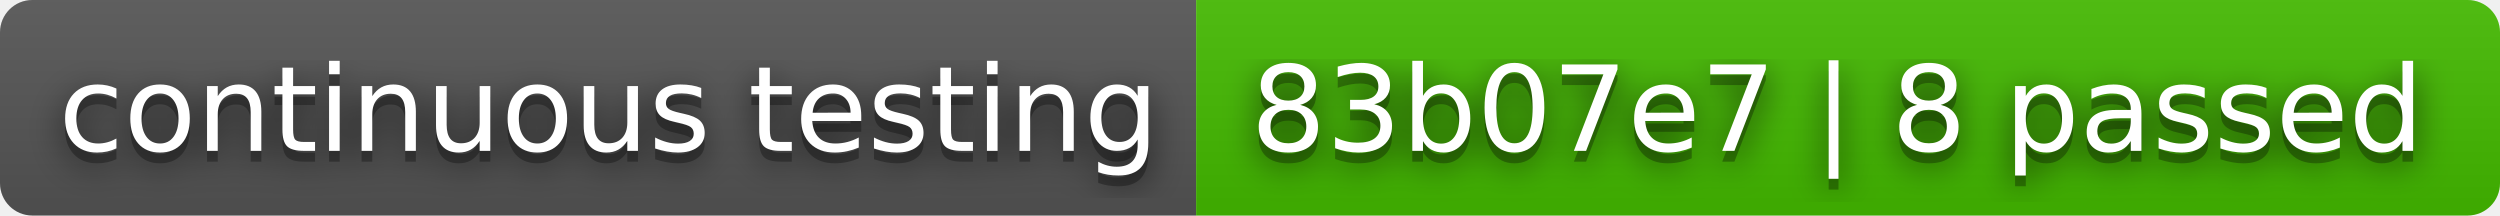
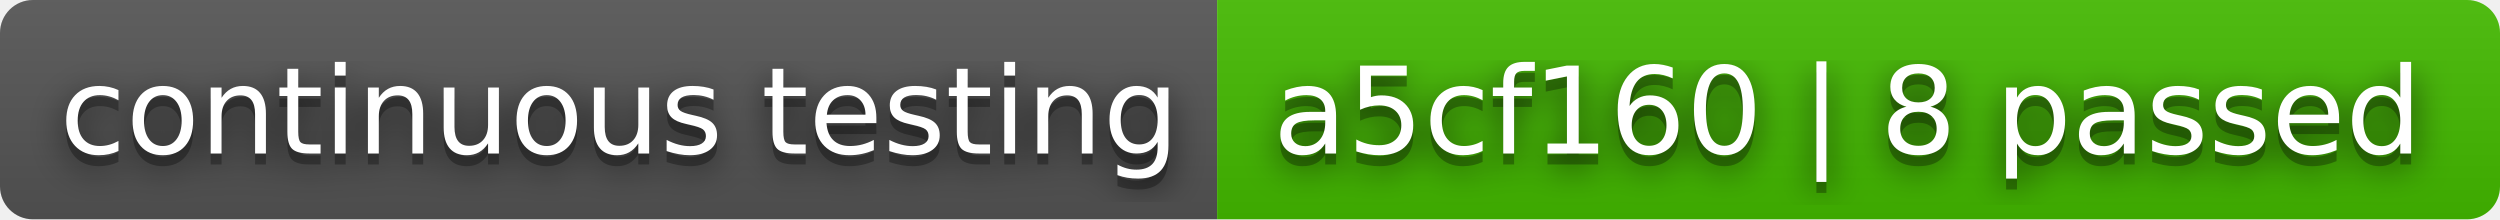
- <svg xmlns="http://www.w3.org/2000/svg" width="232" height="20" role="img" aria-label="continuous testing: 83b07e7 | 8 passed">
+ <svg xmlns="http://www.w3.org/2000/svg" width="228" height="20" role="img" aria-label="continuous testing: a5cf160 | 8 passed">
  <filter id="blur">
    <feGaussianBlur stdDeviation="16" />
  </filter>
  <linearGradient id="s" x2="0" y2="100%">
    <stop offset="0" stop-color="#bbb" stop-opacity=".1" />
    <stop offset="1" stop-opacity=".1" />
  </linearGradient>
  <clipPath id="r">
-     <rect width="232" height="20" rx="3" />
+     <rect width="228" height="20" rx="3" />
  </clipPath>
  <g clip-path="url(#r)">
    <rect width="111" height="20" fill="#555" />
-     <rect x="111" width="121" height="20" fill="#4b0" />
-     <rect width="232" height="20" fill="url(#s)" />
+     <rect x="111" width="117" height="20" fill="#4b0" />
+     <rect width="228" height="20" fill="url(#s)" />
  </g>
  <g fill="#fff" text-anchor="middle" font-family="Verdana,Geneva,DejaVu Sans,sans-serif" text-rendering="geometricPrecision" font-size="110">
    <g transform="scale(.1)">
      <g aria-hidden="true" fill="#010101">
        <text x="565" y="150" fill-opacity=".8" filter="url(#blur)" textLength="1010">continuous testing</text>
        <text x="565" y="150" fill-opacity=".3" textLength="1010">continuous testing</text>
      </g>
      <text x="565" y="140" textLength="1010">continuous testing</text>
    </g>
    <g transform="scale(.1)">
      <g aria-hidden="true" fill="#010101">
-         <text x="1705" y="150" fill-opacity=".8" filter="url(#blur)" textLength="1110">83b07e7 | 8 passed</text>
-         <text x="1705" y="150" fill-opacity=".3" textLength="1110">83b07e7 | 8 passed</text>
+         <text x="1685" y="150" fill-opacity=".8" filter="url(#blur)" textLength="1070">a5cf160 | 8 passed</text>
+         <text x="1685" y="150" fill-opacity=".3" textLength="1070">a5cf160 | 8 passed</text>
      </g>
-       <text x="1705" y="140" textLength="1110">83b07e7 | 8 passed</text>
+       <text x="1685" y="140" textLength="1070">a5cf160 | 8 passed</text>
    </g>
  </g>
</svg>
